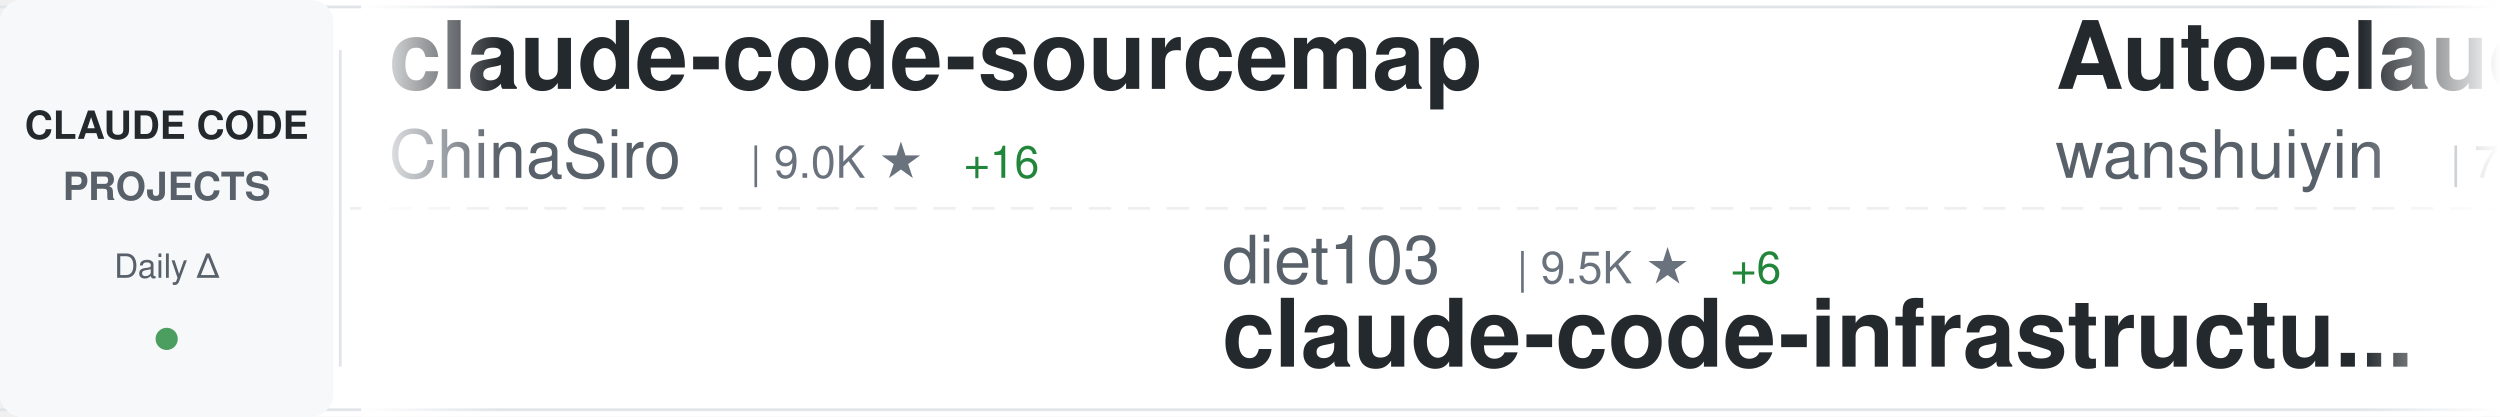
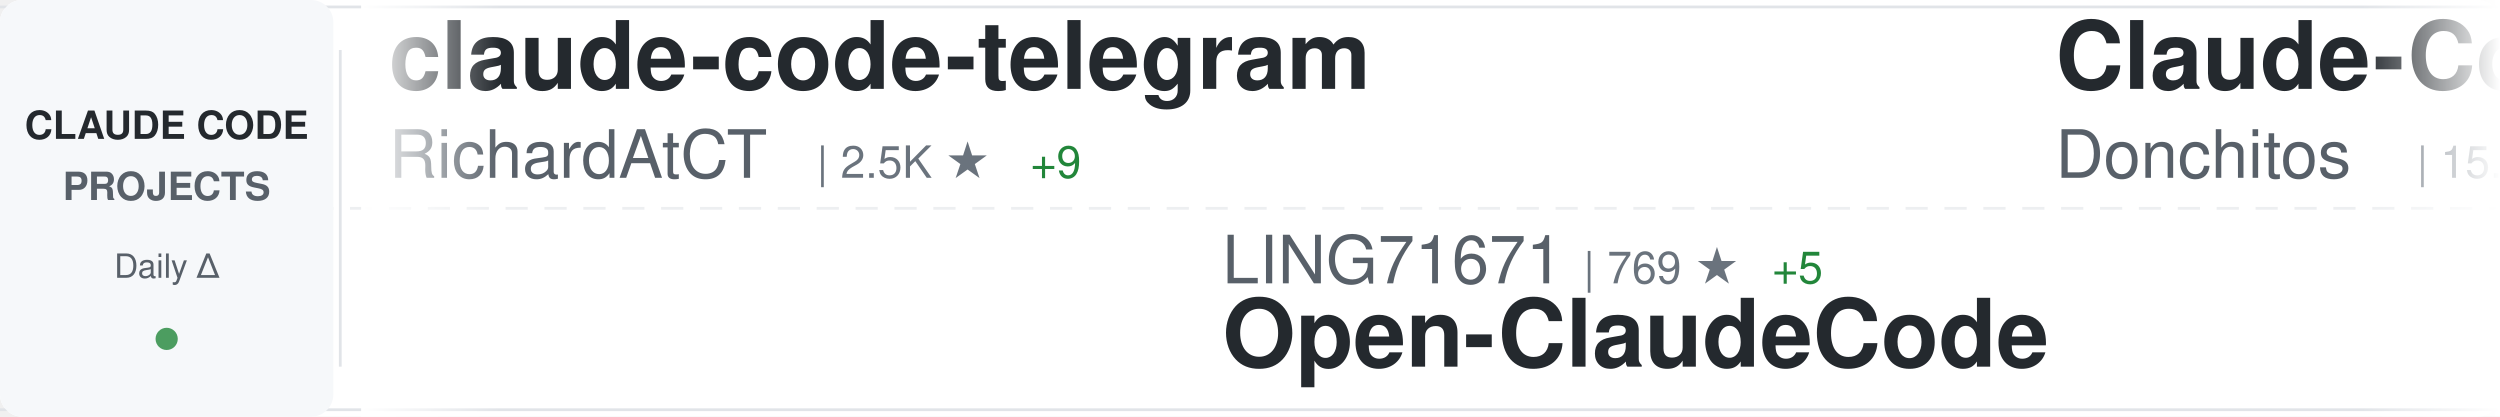
<svg xmlns="http://www.w3.org/2000/svg" width="900" height="150">
  <defs>
    <linearGradient id="awesomeLeftFade" x1="0%" y1="0%" x2="100%" y2="0%">
      <stop offset="0%" style="stop-color:#ffffff;stop-opacity:1" />
      <stop offset="100%" style="stop-color:#ffffff;stop-opacity:0" />
    </linearGradient>
    <linearGradient id="awesomeRightFade" x1="0%" y1="0%" x2="100%" y2="0%">
      <stop offset="0%" style="stop-color:#ffffff;stop-opacity:0" />
      <stop offset="100%" style="stop-color:#ffffff;stop-opacity:1" />
    </linearGradient>
  </defs>
  <rect width="900" height="150" fill="#ffffff" rx="8" />
  <rect x="0" y="2" width="900" height="1" fill="#e1e4e8" />
  <rect x="0" y="147" width="900" height="1" fill="#e1e4e8" />
  <line x1="0" y1="75" x2="900" y2="75" stroke="#e1e4e8" stroke-width="1" stroke-dasharray="8 6" opacity="0.6" />
  <rect x="0" y="0" width="120" height="150" fill="#f6f8fa" rx="8" />
  <text x="60" y="50" font-family="-apple-system, BlinkMacSystemFont, 'Segoe UI', Helvetica, Arial, sans-serif" font-size="14" font-weight="600" fill="#24292e" text-anchor="middle">CLAUDE CODE</text>
  <text x="60" y="72" font-family="-apple-system, BlinkMacSystemFont, 'Segoe UI', Helvetica, Arial, sans-serif" font-size="14" font-weight="600" fill="#586069" text-anchor="middle">PROJECTS</text>
  <text x="60" y="100" font-family="-apple-system, BlinkMacSystemFont, 'Segoe UI', Helvetica, Arial, sans-serif" font-size="12" font-weight="500" fill="#586069" text-anchor="middle">Daily Δ</text>
  <circle cx="60" cy="122" r="4" fill="#22863a" opacity="0.8" />
  <rect x="122" y="18" width="1" height="114" fill="#e1e4e8" />
  <clipPath id="awesomeTickerClip">
    <rect x="130" y="0" width="770" height="150" />
  </clipPath>
  <g clip-path="url(#awesomeTickerClip)">
    <g id="awesomeTickerItems">
      <animateTransform attributeName="transform" attributeType="XML" type="translate" from="0 0" to="-3000 0" dur="54s" repeatCount="indefinite" />
      <g transform="translate(0, 0)">
-         <text x="140" y="32" font-family="-apple-system, BlinkMacSystemFont, 'Segoe UI', Helvetica, Arial, sans-serif" font-size="34" font-weight="600" fill="#24292e">claude-code-sourcemap</text>
-         <text x="140" y="64" font-family="-apple-system, BlinkMacSystemFont, 'Segoe UI', Helvetica, Arial, sans-serif" font-size="24" font-weight="400" fill="#586069">ChinaSiro</text>
-         <text x="270" y="64" font-family="-apple-system, BlinkMacSystemFont, 'Segoe UI', Helvetica, Arial, sans-serif" font-size="16" font-weight="500" fill="#6a737d">| 9.0K ★</text>
-         <text x="347" y="64" font-family="-apple-system, BlinkMacSystemFont, 'Segoe UI', Helvetica, Arial, sans-serif" font-size="16" font-weight="500" fill="#22863a"> +16</text>
+         <text x="140" y="32" font-family="-apple-system, BlinkMacSystemFont, 'Segoe UI', Helvetica, Arial, sans-serif" font-size="34" font-weight="600" fill="#24292e">claude-code-telegram</text>
+         <text x="140" y="64" font-family="-apple-system, BlinkMacSystemFont, 'Segoe UI', Helvetica, Arial, sans-serif" font-size="24" font-weight="400" fill="#586069">RichardAtCT</text>
+         <text x="294" y="64" font-family="-apple-system, BlinkMacSystemFont, 'Segoe UI', Helvetica, Arial, sans-serif" font-size="16" font-weight="500" fill="#6a737d">| 2.5K ★</text>
+         <text x="371" y="64" font-family="-apple-system, BlinkMacSystemFont, 'Segoe UI', Helvetica, Arial, sans-serif" font-size="16" font-weight="500" fill="#22863a"> +9</text>
      </g>
      <g transform="translate(300, 0)">
-         <text x="140" y="102" font-family="-apple-system, BlinkMacSystemFont, 'Segoe UI', Helvetica, Arial, sans-serif" font-size="24" font-weight="400" fill="#586069">diet103</text>
-         <text x="246" y="102" font-family="-apple-system, BlinkMacSystemFont, 'Segoe UI', Helvetica, Arial, sans-serif" font-size="16" font-weight="500" fill="#6a737d">| 9.5K ★</text>
-         <text x="323" y="102" font-family="-apple-system, BlinkMacSystemFont, 'Segoe UI', Helvetica, Arial, sans-serif" font-size="16" font-weight="500" fill="#22863a"> +6</text>
-         <text x="140" y="132" font-family="-apple-system, BlinkMacSystemFont, 'Segoe UI', Helvetica, Arial, sans-serif" font-size="34" font-weight="600" fill="#24292e">claude-code-infrastructu...</text>
+         <text x="140" y="102" font-family="-apple-system, BlinkMacSystemFont, 'Segoe UI', Helvetica, Arial, sans-serif" font-size="24" font-weight="400" fill="#586069">LING71671</text>
+         <text x="270" y="102" font-family="-apple-system, BlinkMacSystemFont, 'Segoe UI', Helvetica, Arial, sans-serif" font-size="16" font-weight="500" fill="#6a737d">| 769 ★</text>
+         <text x="338" y="102" font-family="-apple-system, BlinkMacSystemFont, 'Segoe UI', Helvetica, Arial, sans-serif" font-size="16" font-weight="500" fill="#22863a"> +5</text>
+         <text x="140" y="132" font-family="-apple-system, BlinkMacSystemFont, 'Segoe UI', Helvetica, Arial, sans-serif" font-size="34" font-weight="600" fill="#24292e">Open-ClaudeCode</text>
      </g>
      <g transform="translate(600, 0)">
-         <text x="140" y="32" font-family="-apple-system, BlinkMacSystemFont, 'Segoe UI', Helvetica, Arial, sans-serif" font-size="34" font-weight="600" fill="#24292e">Auto-claude-code-researc...</text>
-         <text x="140" y="64" font-family="-apple-system, BlinkMacSystemFont, 'Segoe UI', Helvetica, Arial, sans-serif" font-size="24" font-weight="400" fill="#586069">wanshuiyin</text>
-         <text x="282" y="64" font-family="-apple-system, BlinkMacSystemFont, 'Segoe UI', Helvetica, Arial, sans-serif" font-size="16" font-weight="500" fill="#6a737d">| 7.2K ★</text>
-         <text x="359" y="64" font-family="-apple-system, BlinkMacSystemFont, 'Segoe UI', Helvetica, Arial, sans-serif" font-size="16" font-weight="500" fill="#22863a"> +68</text>
+         <text x="140" y="32" font-family="-apple-system, BlinkMacSystemFont, 'Segoe UI', Helvetica, Arial, sans-serif" font-size="34" font-weight="600" fill="#24292e">Claude-Code-Game-Studios</text>
+         <text x="140" y="64" font-family="-apple-system, BlinkMacSystemFont, 'Segoe UI', Helvetica, Arial, sans-serif" font-size="24" font-weight="400" fill="#586069">Donchitos</text>
+         <text x="270" y="64" font-family="-apple-system, BlinkMacSystemFont, 'Segoe UI', Helvetica, Arial, sans-serif" font-size="16" font-weight="500" fill="#6a737d">| 15.5K ★</text>
+         <text x="356" y="64" font-family="-apple-system, BlinkMacSystemFont, 'Segoe UI', Helvetica, Arial, sans-serif" font-size="16" font-weight="500" fill="#22863a"> +413</text>
      </g>
      <g transform="translate(900, 0)">
-         <text x="140" y="102" font-family="-apple-system, BlinkMacSystemFont, 'Segoe UI', Helvetica, Arial, sans-serif" font-size="24" font-weight="400" fill="#586069">anthropics</text>
-         <text x="282" y="102" font-family="-apple-system, BlinkMacSystemFont, 'Segoe UI', Helvetica, Arial, sans-serif" font-size="16" font-weight="500" fill="#6a737d">| 17.6K ★</text>
-         <text x="368" y="102" font-family="-apple-system, BlinkMacSystemFont, 'Segoe UI', Helvetica, Arial, sans-serif" font-size="16" font-weight="500" fill="#22863a"> +93</text>
-         <text x="140" y="132" font-family="-apple-system, BlinkMacSystemFont, 'Segoe UI', Helvetica, Arial, sans-serif" font-size="34" font-weight="600" fill="#24292e">claude-plugins-official</text>
+         <text x="140" y="102" font-family="-apple-system, BlinkMacSystemFont, 'Segoe UI', Helvetica, Arial, sans-serif" font-size="24" font-weight="400" fill="#586069">oboard</text>
+         <text x="234" y="102" font-family="-apple-system, BlinkMacSystemFont, 'Segoe UI', Helvetica, Arial, sans-serif" font-size="16" font-weight="500" fill="#6a737d">| 3.0K ★</text>
+         <text x="311" y="102" font-family="-apple-system, BlinkMacSystemFont, 'Segoe UI', Helvetica, Arial, sans-serif" font-size="16" font-weight="500" fill="#22863a"> +9</text>
+         <text x="140" y="132" font-family="-apple-system, BlinkMacSystemFont, 'Segoe UI', Helvetica, Arial, sans-serif" font-size="34" font-weight="600" fill="#24292e">claude-code-rev</text>
      </g>
      <g transform="translate(1200, 0)">
-         <text x="140" y="32" font-family="-apple-system, BlinkMacSystemFont, 'Segoe UI', Helvetica, Arial, sans-serif" font-size="34" font-weight="600" fill="#24292e">claude-task-master</text>
-         <text x="140" y="64" font-family="-apple-system, BlinkMacSystemFont, 'Segoe UI', Helvetica, Arial, sans-serif" font-size="24" font-weight="400" fill="#586069">eyaltoledano</text>
-         <text x="306" y="64" font-family="-apple-system, BlinkMacSystemFont, 'Segoe UI', Helvetica, Arial, sans-serif" font-size="16" font-weight="500" fill="#6a737d">| 26.7K ★</text>
-         <text x="392" y="64" font-family="-apple-system, BlinkMacSystemFont, 'Segoe UI', Helvetica, Arial, sans-serif" font-size="16" font-weight="500" fill="#22863a"> +87</text>
+         <text x="140" y="32" font-family="-apple-system, BlinkMacSystemFont, 'Segoe UI', Helvetica, Arial, sans-serif" font-size="34" font-weight="600" fill="#24292e">Claude-code</text>
+         <text x="140" y="64" font-family="-apple-system, BlinkMacSystemFont, 'Segoe UI', Helvetica, Arial, sans-serif" font-size="24" font-weight="400" fill="#586069">zstmfhy</text>
+         <text x="246" y="64" font-family="-apple-system, BlinkMacSystemFont, 'Segoe UI', Helvetica, Arial, sans-serif" font-size="16" font-weight="500" fill="#6a737d">| 191 ★</text>
      </g>
      <g transform="translate(1500, 0)">
-         <text x="140" y="102" font-family="-apple-system, BlinkMacSystemFont, 'Segoe UI', Helvetica, Arial, sans-serif" font-size="24" font-weight="400" fill="#586069">carlvellotti</text>
-         <text x="306" y="102" font-family="-apple-system, BlinkMacSystemFont, 'Segoe UI', Helvetica, Arial, sans-serif" font-size="16" font-weight="500" fill="#6a737d">| 1.9K ★</text>
-         <text x="383" y="102" font-family="-apple-system, BlinkMacSystemFont, 'Segoe UI', Helvetica, Arial, sans-serif" font-size="16" font-weight="500" fill="#22863a"> +5</text>
-         <text x="140" y="132" font-family="-apple-system, BlinkMacSystemFont, 'Segoe UI', Helvetica, Arial, sans-serif" font-size="34" font-weight="600" fill="#24292e">claude-code-pm-course</text>
+         <text x="140" y="102" font-family="-apple-system, BlinkMacSystemFont, 'Segoe UI', Helvetica, Arial, sans-serif" font-size="24" font-weight="400" fill="#586069">lorryjovens-hub</text>
+         <text x="342" y="102" font-family="-apple-system, BlinkMacSystemFont, 'Segoe UI', Helvetica, Arial, sans-serif" font-size="16" font-weight="500" fill="#6a737d">| 1.4K ★</text>
+         <text x="419" y="102" font-family="-apple-system, BlinkMacSystemFont, 'Segoe UI', Helvetica, Arial, sans-serif" font-size="16" font-weight="500" fill="#22863a"> +11</text>
+         <text x="140" y="132" font-family="-apple-system, BlinkMacSystemFont, 'Segoe UI', Helvetica, Arial, sans-serif" font-size="34" font-weight="600" fill="#24292e">claude-code-rust</text>
      </g>
      <g transform="translate(1800, 0)">
-         <text x="140" y="32" font-family="-apple-system, BlinkMacSystemFont, 'Segoe UI', Helvetica, Arial, sans-serif" font-size="34" font-weight="600" fill="#24292e">claude-code-cli</text>
-         <text x="140" y="64" font-family="-apple-system, BlinkMacSystemFont, 'Segoe UI', Helvetica, Arial, sans-serif" font-size="24" font-weight="400" fill="#586069">huangserva</text>
-         <text x="282" y="64" font-family="-apple-system, BlinkMacSystemFont, 'Segoe UI', Helvetica, Arial, sans-serif" font-size="16" font-weight="500" fill="#6a737d">| 559 ★</text>
-         <text x="350" y="64" font-family="-apple-system, BlinkMacSystemFont, 'Segoe UI', Helvetica, Arial, sans-serif" font-size="16" font-weight="500" fill="#22863a"> +2</text>
+         <text x="140" y="32" font-family="-apple-system, BlinkMacSystemFont, 'Segoe UI', Helvetica, Arial, sans-serif" font-size="34" font-weight="600" fill="#24292e">everything-claude-code</text>
+         <text x="140" y="64" font-family="-apple-system, BlinkMacSystemFont, 'Segoe UI', Helvetica, Arial, sans-serif" font-size="24" font-weight="400" fill="#586069">affaan-m</text>
+         <text x="258" y="64" font-family="-apple-system, BlinkMacSystemFont, 'Segoe UI', Helvetica, Arial, sans-serif" font-size="16" font-weight="500" fill="#6a737d">| 164.5K ★</text>
+         <text x="353" y="64" font-family="-apple-system, BlinkMacSystemFont, 'Segoe UI', Helvetica, Arial, sans-serif" font-size="16" font-weight="500" fill="#22863a"> +1.1K</text>
      </g>
      <g transform="translate(2100, 0)">
-         <text x="140" y="102" font-family="-apple-system, BlinkMacSystemFont, 'Segoe UI', Helvetica, Arial, sans-serif" font-size="24" font-weight="400" fill="#586069">fazxes</text>
-         <text x="234" y="102" font-family="-apple-system, BlinkMacSystemFont, 'Segoe UI', Helvetica, Arial, sans-serif" font-size="16" font-weight="500" fill="#6a737d">| 210 ★</text>
-         <text x="302" y="102" font-family="-apple-system, BlinkMacSystemFont, 'Segoe UI', Helvetica, Arial, sans-serif" font-size="16" font-weight="500" fill="#22863a"> +2</text>
-         <text x="140" y="132" font-family="-apple-system, BlinkMacSystemFont, 'Segoe UI', Helvetica, Arial, sans-serif" font-size="34" font-weight="600" fill="#24292e">Claude-code</text>
+         <text x="140" y="102" font-family="-apple-system, BlinkMacSystemFont, 'Segoe UI', Helvetica, Arial, sans-serif" font-size="24" font-weight="400" fill="#586069">ponponon</text>
+         <text x="258" y="102" font-family="-apple-system, BlinkMacSystemFont, 'Segoe UI', Helvetica, Arial, sans-serif" font-size="16" font-weight="500" fill="#6a737d">| 2.2K ★</text>
+         <text x="335" y="102" font-family="-apple-system, BlinkMacSystemFont, 'Segoe UI', Helvetica, Arial, sans-serif" font-size="16" font-weight="500" fill="#22863a"> +2</text>
+         <text x="140" y="132" font-family="-apple-system, BlinkMacSystemFont, 'Segoe UI', Helvetica, Arial, sans-serif" font-size="34" font-weight="600" fill="#24292e">claude_code_src</text>
      </g>
      <g transform="translate(2400, 0)">
-         <text x="140" y="32" font-family="-apple-system, BlinkMacSystemFont, 'Segoe UI', Helvetica, Arial, sans-serif" font-size="34" font-weight="600" fill="#24292e">claude-code-source-code</text>
-         <text x="140" y="64" font-family="-apple-system, BlinkMacSystemFont, 'Segoe UI', Helvetica, Arial, sans-serif" font-size="24" font-weight="400" fill="#586069">777genius</text>
-         <text x="270" y="64" font-family="-apple-system, BlinkMacSystemFont, 'Segoe UI', Helvetica, Arial, sans-serif" font-size="16" font-weight="500" fill="#6a737d">| 898 ★</text>
+         <text x="140" y="32" font-family="-apple-system, BlinkMacSystemFont, 'Segoe UI', Helvetica, Arial, sans-serif" font-size="34" font-weight="600" fill="#24292e">claude-code-tips</text>
+         <text x="140" y="64" font-family="-apple-system, BlinkMacSystemFont, 'Segoe UI', Helvetica, Arial, sans-serif" font-size="24" font-weight="400" fill="#586069">ykdojo</text>
+         <text x="234" y="64" font-family="-apple-system, BlinkMacSystemFont, 'Segoe UI', Helvetica, Arial, sans-serif" font-size="16" font-weight="500" fill="#6a737d">| 7.9K ★</text>
+         <text x="311" y="64" font-family="-apple-system, BlinkMacSystemFont, 'Segoe UI', Helvetica, Arial, sans-serif" font-size="16" font-weight="500" fill="#22863a"> +21</text>
      </g>
      <g transform="translate(2700, 0)">
-         <text x="140" y="102" font-family="-apple-system, BlinkMacSystemFont, 'Segoe UI', Helvetica, Arial, sans-serif" font-size="24" font-weight="400" fill="#586069">Cranot</text>
-         <text x="234" y="102" font-family="-apple-system, BlinkMacSystemFont, 'Segoe UI', Helvetica, Arial, sans-serif" font-size="16" font-weight="500" fill="#6a737d">| 2.6K ★</text>
-         <text x="311" y="102" font-family="-apple-system, BlinkMacSystemFont, 'Segoe UI', Helvetica, Arial, sans-serif" font-size="16" font-weight="500" fill="#22863a"> +3</text>
-         <text x="140" y="132" font-family="-apple-system, BlinkMacSystemFont, 'Segoe UI', Helvetica, Arial, sans-serif" font-size="34" font-weight="600" fill="#24292e">claude-code-guide</text>
+         <text x="140" y="102" font-family="-apple-system, BlinkMacSystemFont, 'Segoe UI', Helvetica, Arial, sans-serif" font-size="24" font-weight="400" fill="#586069">liuup</text>
+         <text x="222" y="102" font-family="-apple-system, BlinkMacSystemFont, 'Segoe UI', Helvetica, Arial, sans-serif" font-size="16" font-weight="500" fill="#6a737d">| 1.9K ★</text>
+         <text x="299" y="102" font-family="-apple-system, BlinkMacSystemFont, 'Segoe UI', Helvetica, Arial, sans-serif" font-size="16" font-weight="500" fill="#22863a"> +39</text>
+         <text x="140" y="132" font-family="-apple-system, BlinkMacSystemFont, 'Segoe UI', Helvetica, Arial, sans-serif" font-size="34" font-weight="600" fill="#24292e">claude-code-analysis</text>
      </g>
      <g transform="translate(3000, 0)">
-         <text x="140" y="32" font-family="-apple-system, BlinkMacSystemFont, 'Segoe UI', Helvetica, Arial, sans-serif" font-size="34" font-weight="600" fill="#24292e">claude-code-sourcemap</text>
-         <text x="140" y="64" font-family="-apple-system, BlinkMacSystemFont, 'Segoe UI', Helvetica, Arial, sans-serif" font-size="24" font-weight="400" fill="#586069">ChinaSiro</text>
-         <text x="270" y="64" font-family="-apple-system, BlinkMacSystemFont, 'Segoe UI', Helvetica, Arial, sans-serif" font-size="16" font-weight="500" fill="#6a737d">| 9.0K ★</text>
-         <text x="347" y="64" font-family="-apple-system, BlinkMacSystemFont, 'Segoe UI', Helvetica, Arial, sans-serif" font-size="16" font-weight="500" fill="#22863a"> +16</text>
+         <text x="140" y="32" font-family="-apple-system, BlinkMacSystemFont, 'Segoe UI', Helvetica, Arial, sans-serif" font-size="34" font-weight="600" fill="#24292e">claude-code-telegram</text>
+         <text x="140" y="64" font-family="-apple-system, BlinkMacSystemFont, 'Segoe UI', Helvetica, Arial, sans-serif" font-size="24" font-weight="400" fill="#586069">RichardAtCT</text>
+         <text x="294" y="64" font-family="-apple-system, BlinkMacSystemFont, 'Segoe UI', Helvetica, Arial, sans-serif" font-size="16" font-weight="500" fill="#6a737d">| 2.5K ★</text>
+         <text x="371" y="64" font-family="-apple-system, BlinkMacSystemFont, 'Segoe UI', Helvetica, Arial, sans-serif" font-size="16" font-weight="500" fill="#22863a"> +9</text>
      </g>
      <g transform="translate(3300, 0)">
-         <text x="140" y="102" font-family="-apple-system, BlinkMacSystemFont, 'Segoe UI', Helvetica, Arial, sans-serif" font-size="24" font-weight="400" fill="#586069">diet103</text>
-         <text x="246" y="102" font-family="-apple-system, BlinkMacSystemFont, 'Segoe UI', Helvetica, Arial, sans-serif" font-size="16" font-weight="500" fill="#6a737d">| 9.5K ★</text>
-         <text x="323" y="102" font-family="-apple-system, BlinkMacSystemFont, 'Segoe UI', Helvetica, Arial, sans-serif" font-size="16" font-weight="500" fill="#22863a"> +6</text>
-         <text x="140" y="132" font-family="-apple-system, BlinkMacSystemFont, 'Segoe UI', Helvetica, Arial, sans-serif" font-size="34" font-weight="600" fill="#24292e">claude-code-infrastructu...</text>
+         <text x="140" y="102" font-family="-apple-system, BlinkMacSystemFont, 'Segoe UI', Helvetica, Arial, sans-serif" font-size="24" font-weight="400" fill="#586069">LING71671</text>
+         <text x="270" y="102" font-family="-apple-system, BlinkMacSystemFont, 'Segoe UI', Helvetica, Arial, sans-serif" font-size="16" font-weight="500" fill="#6a737d">| 769 ★</text>
+         <text x="338" y="102" font-family="-apple-system, BlinkMacSystemFont, 'Segoe UI', Helvetica, Arial, sans-serif" font-size="16" font-weight="500" fill="#22863a"> +5</text>
+         <text x="140" y="132" font-family="-apple-system, BlinkMacSystemFont, 'Segoe UI', Helvetica, Arial, sans-serif" font-size="34" font-weight="600" fill="#24292e">Open-ClaudeCode</text>
      </g>
      <g transform="translate(3600, 0)">
-         <text x="140" y="32" font-family="-apple-system, BlinkMacSystemFont, 'Segoe UI', Helvetica, Arial, sans-serif" font-size="34" font-weight="600" fill="#24292e">Auto-claude-code-researc...</text>
-         <text x="140" y="64" font-family="-apple-system, BlinkMacSystemFont, 'Segoe UI', Helvetica, Arial, sans-serif" font-size="24" font-weight="400" fill="#586069">wanshuiyin</text>
-         <text x="282" y="64" font-family="-apple-system, BlinkMacSystemFont, 'Segoe UI', Helvetica, Arial, sans-serif" font-size="16" font-weight="500" fill="#6a737d">| 7.2K ★</text>
-         <text x="359" y="64" font-family="-apple-system, BlinkMacSystemFont, 'Segoe UI', Helvetica, Arial, sans-serif" font-size="16" font-weight="500" fill="#22863a"> +68</text>
+         <text x="140" y="32" font-family="-apple-system, BlinkMacSystemFont, 'Segoe UI', Helvetica, Arial, sans-serif" font-size="34" font-weight="600" fill="#24292e">Claude-Code-Game-Studios</text>
+         <text x="140" y="64" font-family="-apple-system, BlinkMacSystemFont, 'Segoe UI', Helvetica, Arial, sans-serif" font-size="24" font-weight="400" fill="#586069">Donchitos</text>
+         <text x="270" y="64" font-family="-apple-system, BlinkMacSystemFont, 'Segoe UI', Helvetica, Arial, sans-serif" font-size="16" font-weight="500" fill="#6a737d">| 15.5K ★</text>
+         <text x="356" y="64" font-family="-apple-system, BlinkMacSystemFont, 'Segoe UI', Helvetica, Arial, sans-serif" font-size="16" font-weight="500" fill="#22863a"> +413</text>
      </g>
      <g transform="translate(3900, 0)">
-         <text x="140" y="102" font-family="-apple-system, BlinkMacSystemFont, 'Segoe UI', Helvetica, Arial, sans-serif" font-size="24" font-weight="400" fill="#586069">anthropics</text>
-         <text x="282" y="102" font-family="-apple-system, BlinkMacSystemFont, 'Segoe UI', Helvetica, Arial, sans-serif" font-size="16" font-weight="500" fill="#6a737d">| 17.6K ★</text>
-         <text x="368" y="102" font-family="-apple-system, BlinkMacSystemFont, 'Segoe UI', Helvetica, Arial, sans-serif" font-size="16" font-weight="500" fill="#22863a"> +93</text>
-         <text x="140" y="132" font-family="-apple-system, BlinkMacSystemFont, 'Segoe UI', Helvetica, Arial, sans-serif" font-size="34" font-weight="600" fill="#24292e">claude-plugins-official</text>
+         <text x="140" y="102" font-family="-apple-system, BlinkMacSystemFont, 'Segoe UI', Helvetica, Arial, sans-serif" font-size="24" font-weight="400" fill="#586069">oboard</text>
+         <text x="234" y="102" font-family="-apple-system, BlinkMacSystemFont, 'Segoe UI', Helvetica, Arial, sans-serif" font-size="16" font-weight="500" fill="#6a737d">| 3.0K ★</text>
+         <text x="311" y="102" font-family="-apple-system, BlinkMacSystemFont, 'Segoe UI', Helvetica, Arial, sans-serif" font-size="16" font-weight="500" fill="#22863a"> +9</text>
+         <text x="140" y="132" font-family="-apple-system, BlinkMacSystemFont, 'Segoe UI', Helvetica, Arial, sans-serif" font-size="34" font-weight="600" fill="#24292e">claude-code-rev</text>
      </g>
    </g>
  </g>
  <rect x="130" y="0" width="50" height="150" fill="url(#awesomeLeftFade)" />
  <rect x="850" y="0" width="50" height="150" fill="url(#awesomeRightFade)" />
</svg>
